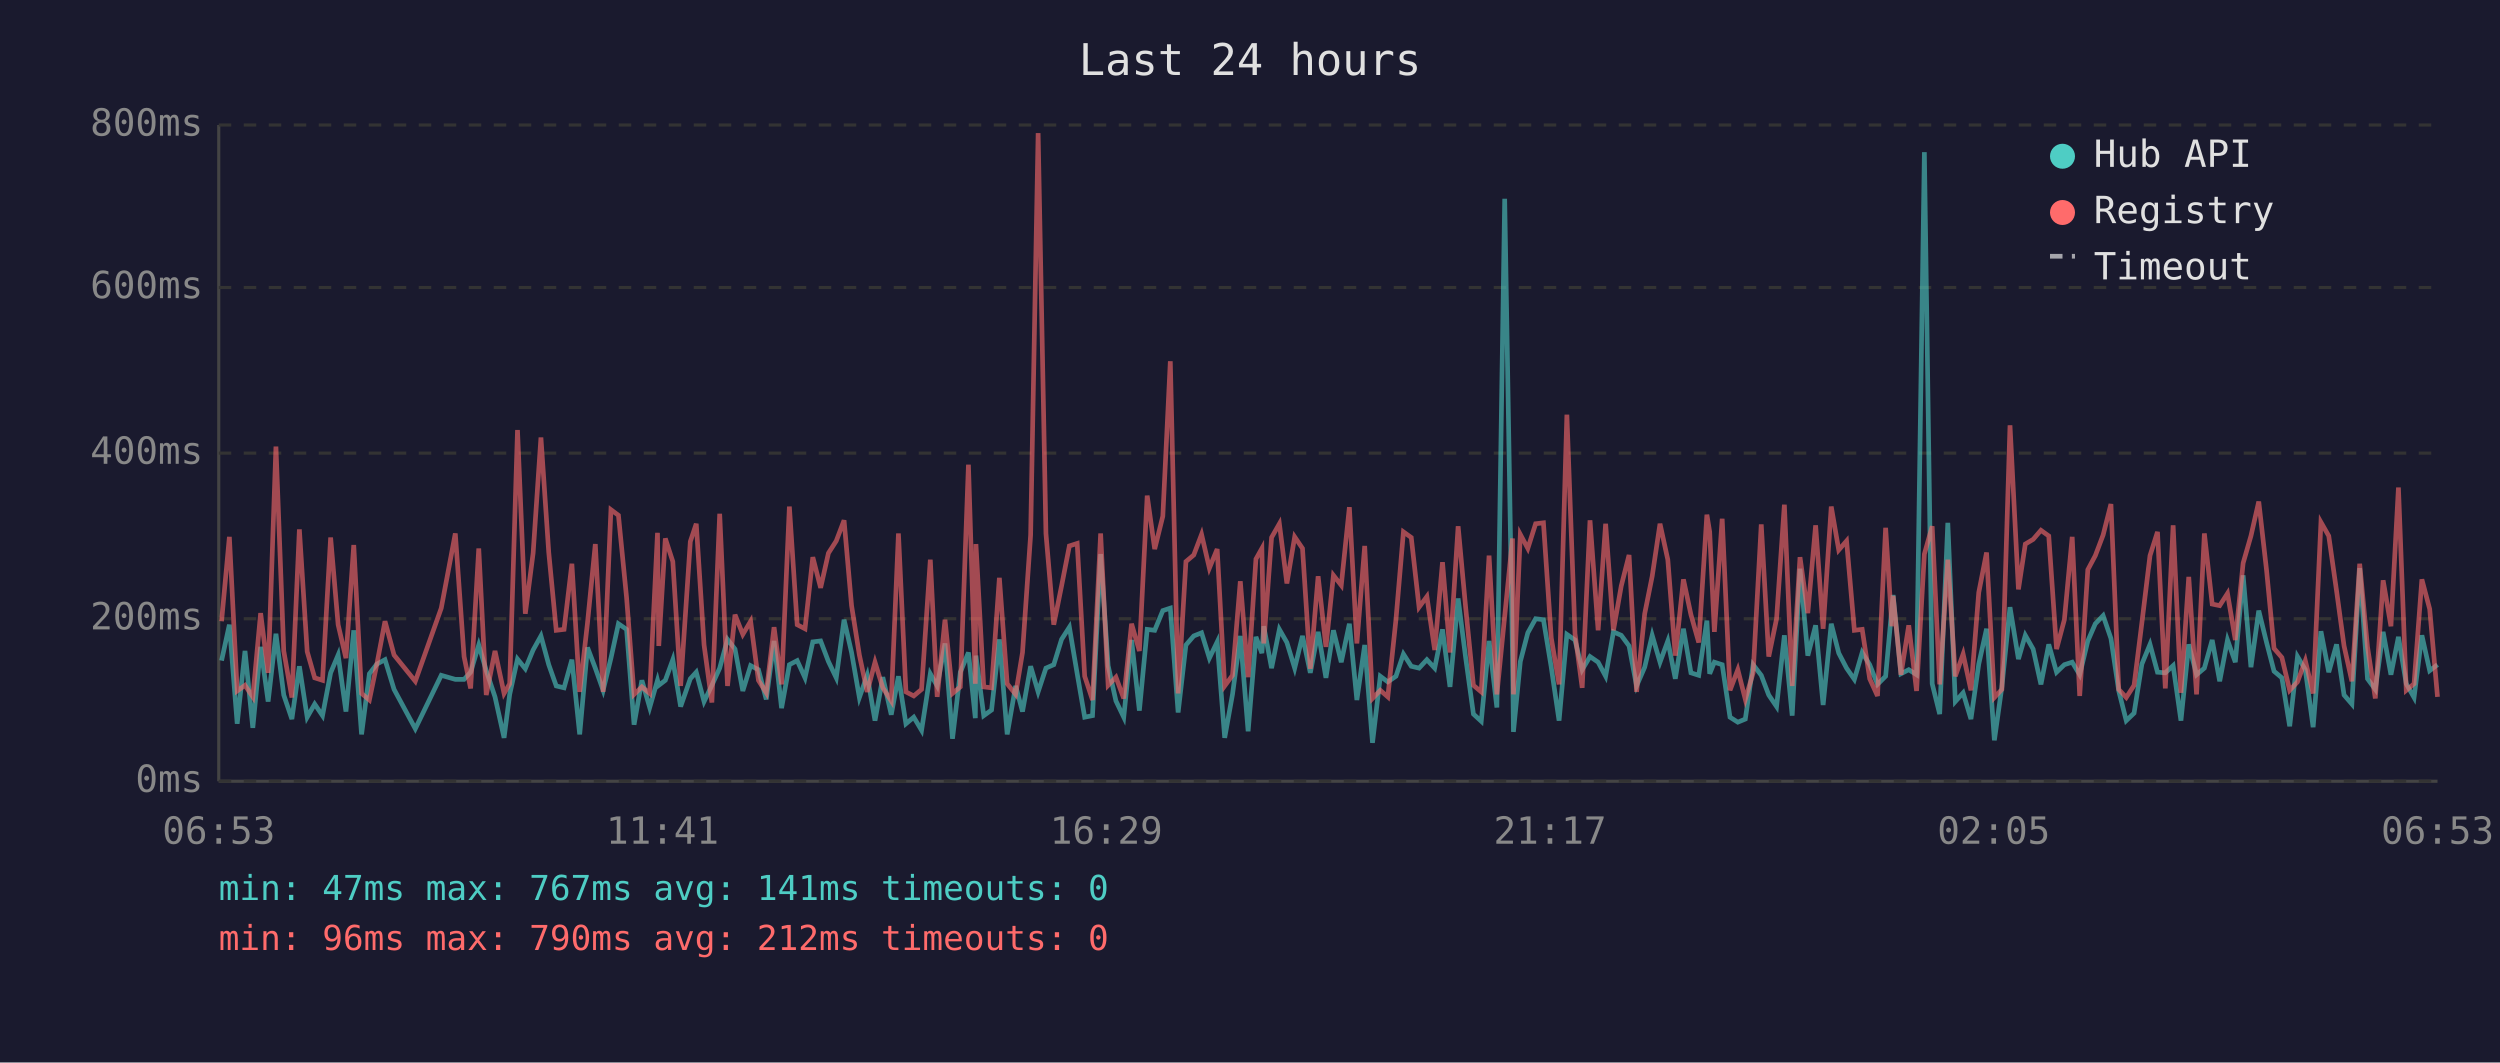
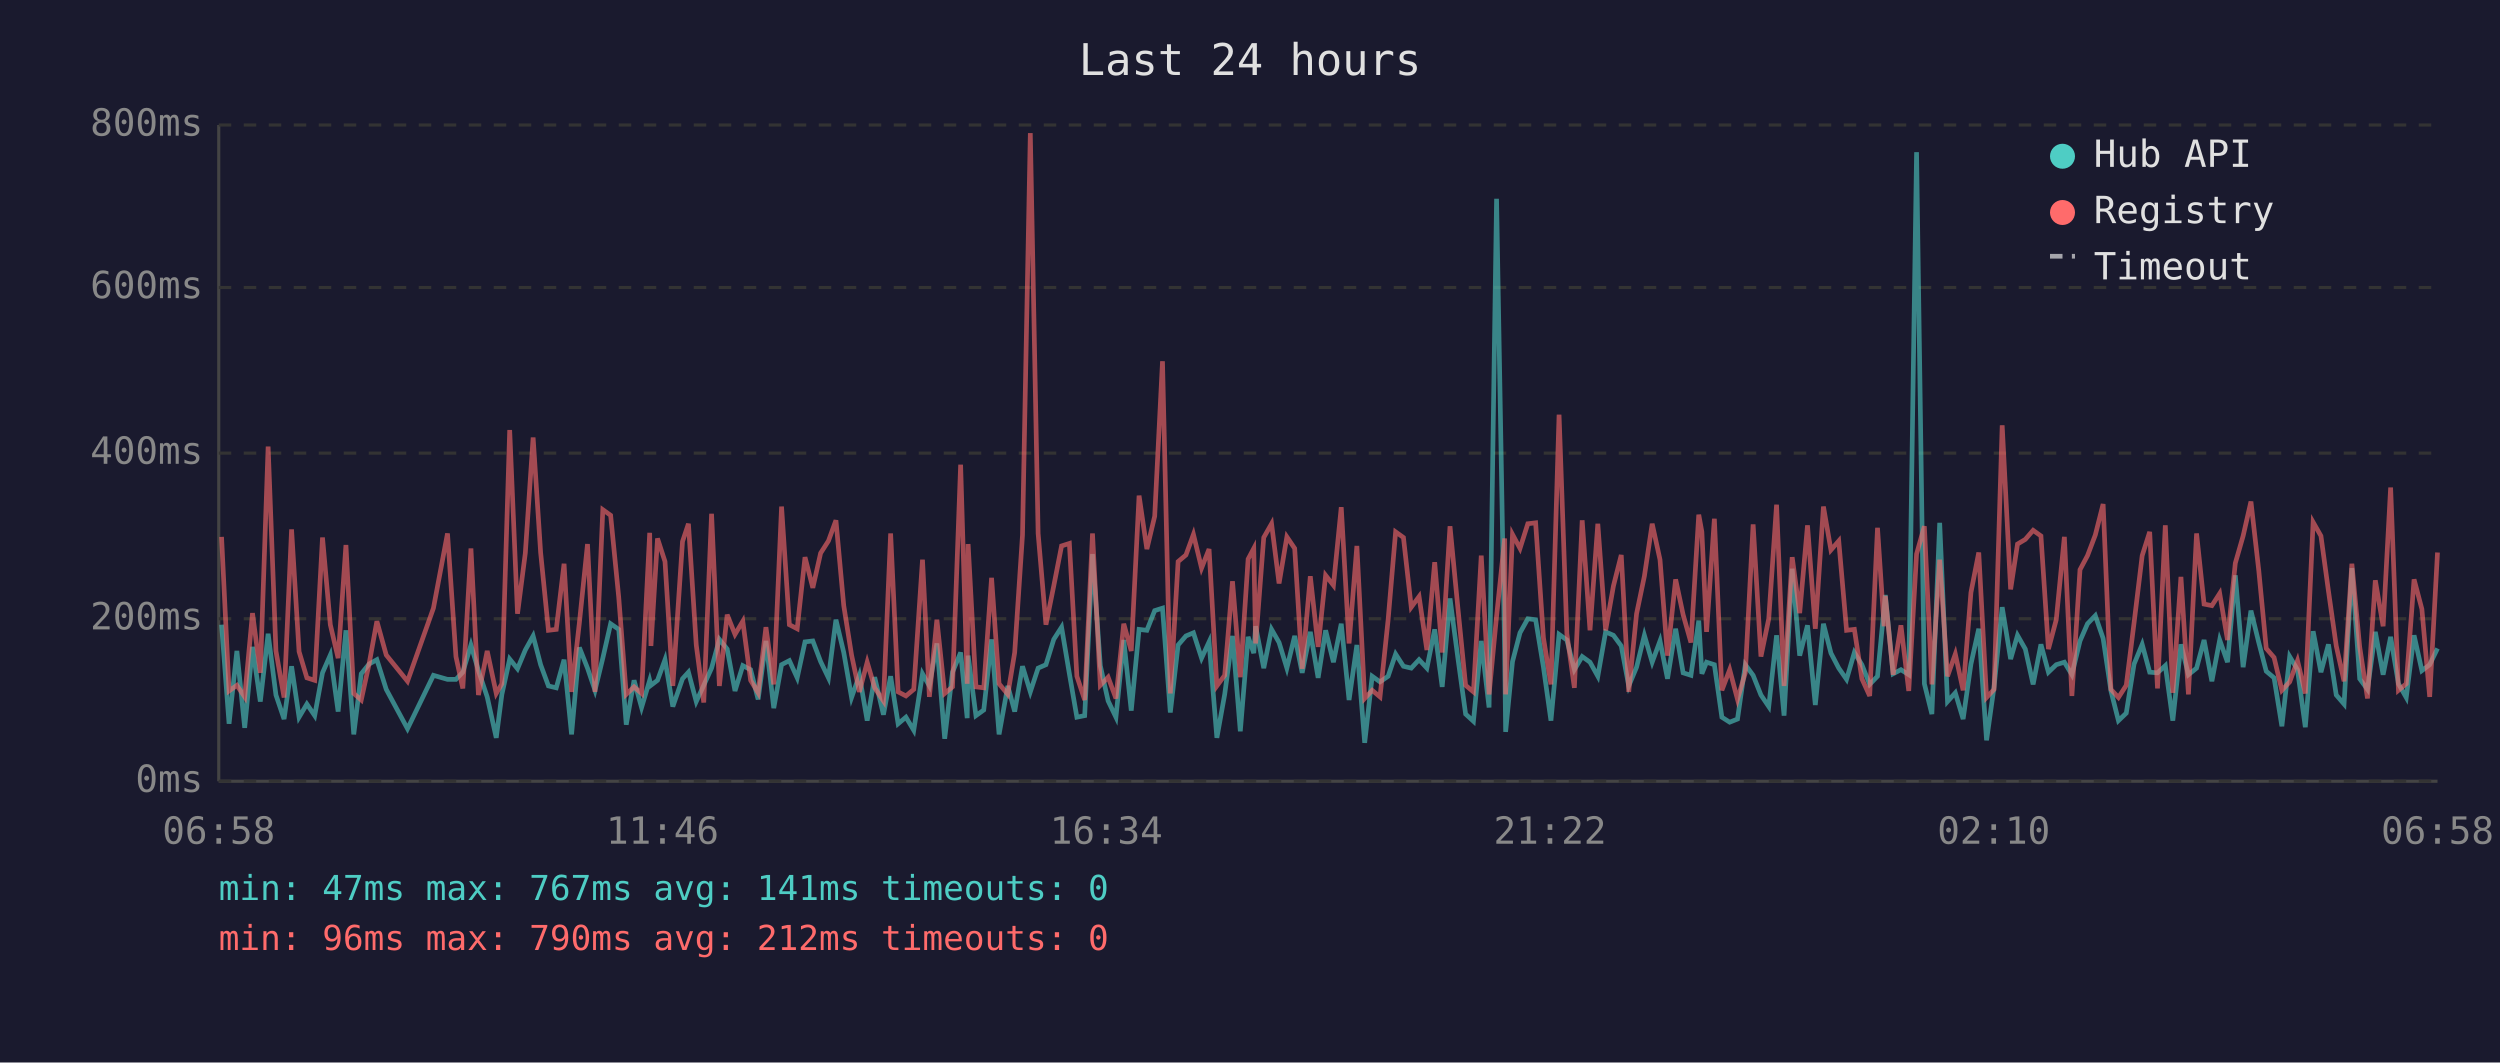
<svg xmlns="http://www.w3.org/2000/svg" viewBox="0 0 800 340" font-family="monospace" font-size="12">
  <rect width="800" height="340" fill="#1a1a2e" />
  <text x="400" y="24" fill="#e0e0e0" font-size="14" text-anchor="middle">Last 24 hours</text>
  <line x1="70" y1="40" x2="70" y2="250" stroke="#444" stroke-width="1" />
  <line x1="70" y1="250" x2="780" y2="250" stroke="#444" stroke-width="1" />
  <line x1="70" y1="250" x2="780" y2="250" stroke="#333" stroke-width="1" stroke-dasharray="4" />
  <text x="65" y="250" fill="#888" text-anchor="end" dominant-baseline="middle">0ms</text>
  <line x1="70" y1="198" x2="780" y2="198" stroke="#333" stroke-width="1" stroke-dasharray="4" />
  <text x="65" y="198" fill="#888" text-anchor="end" dominant-baseline="middle">200ms</text>
  <line x1="70" y1="145" x2="780" y2="145" stroke="#333" stroke-width="1" stroke-dasharray="4" />
  <text x="65" y="145" fill="#888" text-anchor="end" dominant-baseline="middle">400ms</text>
  <line x1="70" y1="92" x2="780" y2="92" stroke="#333" stroke-width="1" stroke-dasharray="4" />
  <text x="65" y="92" fill="#888" text-anchor="end" dominant-baseline="middle">600ms</text>
  <line x1="70" y1="40" x2="780" y2="40" stroke="#333" stroke-width="1" stroke-dasharray="4" />
  <text x="65" y="40" fill="#888" text-anchor="end" dominant-baseline="middle">800ms</text>
-   <text x="70" y="270" fill="#888" text-anchor="middle">06:53</text>
-   <text x="212" y="270" fill="#888" text-anchor="middle">11:41</text>
-   <text x="354" y="270" fill="#888" text-anchor="middle">16:29</text>
-   <text x="496" y="270" fill="#888" text-anchor="middle">21:17</text>
-   <text x="638" y="270" fill="#888" text-anchor="middle">02:05</text>
-   <text x="780" y="270" fill="#888" text-anchor="middle">06:53</text>
-   <polyline points="70.9,211.4 73.4,199.9 75.9,231.6 78.4,208.3 80.9,232.9 83.4,207.0 85.8,224.5 88.3,202.8 90.8,222.4 93.4,230.1 95.8,213.2 98.3,229.5 100.7,225.3 103.2,229.0 105.8,215.3 108.2,209.6 110.7,227.7 113.2,201.7 115.7,235.0 118.2,215.6 120.6,212.5 123.2,211.1 126.1,220.6 132.9,233.2 141.2,216.1 145.7,217.4 148.5,217.4 150.6,215.1 153.2,206.4 155.6,214.6 158.4,223.0 161.3,236.1 163.1,222.2 165.6,210.9 168.1,214.0 170.6,208.0 173.1,203.5 175.6,212.7 178.0,219.5 180.5,220.1 183.0,211.1 185.5,235.0 188.0,207.2 190.5,213.8 193.0,220.9 195.5,210.6 197.9,199.6 200.5,201.4 202.9,231.9 205.4,217.7 207.9,226.4 210.4,217.7 210.8,219.3 212.9,217.7 215.3,211.1 217.8,226.1 220.9,217.2 222.8,215.1 225.3,224.5 227.8,219.3 230.3,213.8 232.8,204.6 235.2,207.7 237.7,221.1 240.2,213.0 242.7,214.3 245.2,223.8 247.7,205.1 250.1,226.6 252.6,212.7 255.1,211.4 257.6,216.9 260.1,205.4 262.6,205.1 265.1,211.7 267.6,216.9 270.1,198.3 272.5,208.8 275.0,223.2 277.5,216.1 280.0,230.6 282.5,216.7 285.2,228.7 287.5,216.4 289.9,231.6 292.4,229.5 294.9,233.7 297.7,215.6 299.9,219.5 302.4,205.9 304.8,236.4 307.3,215.1 309.9,208.8 312.1,229.8 312.3,209.8 314.8,229.0 317.3,227.2 319.8,204.6 322.3,235.0 325.0,219.5 327.2,227.7 329.8,213.2 332.2,221.4 334.7,213.8 337.2,212.7 339.7,204.6 342.2,200.7 344.7,215.6 347.1,229.5 349.6,229.0 352.2,177.3 354.6,213.0 357.1,224.3 359.6,229.5 362.1,204.8 364.6,227.4 367.1,201.4 369.5,201.7 372.1,195.4 374.5,194.6 377.0,228.0 379.5,206.4 382.0,203.5 384.5,202.5 387.0,210.6 389.5,205.4 391.9,236.1 394.4,222.2 396.9,203.5 399.4,234.0 401.9,203.8 403.8,209.0 404.4,200.4 406.9,213.8 409.4,201.4 411.8,205.6 414.3,213.8 416.8,203.5 419.3,215.3 421.8,202.2 424.3,216.9 426.7,201.7 429.2,211.9 431.8,199.6 434.2,224.0 436.7,206.4 439.2,237.7 441.7,216.4 444.1,218.2 446.7,216.4 449.1,209.3 451.6,213.2 454.1,213.8 456.6,211.1 459.1,213.8 461.6,201.4 464.0,219.8 466.6,191.5 469.0,210.4 471.5,228.5 474.0,230.8 476.5,205.1 479.0,226.4 481.5,63.6 484.0,209.3 484.3,234.2 486.5,211.7 488.9,202.5 491.4,198.0 493.9,198.3 496.4,213.5 498.9,230.6 501.4,203.0 504.0,204.8 506.3,214.3 508.8,210.1 511.4,211.9 513.8,216.4 516.3,202.2 518.8,203.3 521.3,206.7 523.7,219.5 526.3,213.5 528.7,203.3 531.2,211.9 533.7,205.1 536.1,217.2 538.7,201.2 541.1,215.3 543.6,216.1 546.2,198.6 547.1,215.6 548.6,211.9 551.1,212.7 553.6,229.5 556.1,231.1 558.5,230.1 561.0,212.7 563.6,216.1 566.0,222.4 568.5,226.1 571.0,203.3 573.5,229.0 576.0,182.0 578.5,209.8 581.0,200.1 583.4,225.6 586.0,199.6 588.4,209.0 590.9,213.8 593.4,217.4 595.9,208.8 598.3,212.7 600.8,219.0 603.4,216.4 605.4,194.6 605.8,190.4 608.3,215.6 610.8,214.3 613.3,215.9 615.8,48.7 618.3,218.8 620.7,228.5 623.3,167.3 625.7,224.5 628.2,221.7 630.7,230.1 633.2,212.5 635.7,201.2 638.2,236.9 640.6,219.8 643.2,194.3 645.9,210.9 648.1,203.3 650.6,207.7 653.1,219.0 655.6,206.2 658.1,215.1 660.6,212.7 663.1,211.9 665.5,215.9 668.1,205.1 670.5,199.6 673.0,197.0 675.5,204.3 678.0,221.1 680.4,230.6 682.9,228.2 685.4,212.5 688.0,206.2 690.4,215.1 692.9,215.3 695.4,213.0 697.9,230.6 700.4,206.2 702.9,215.9 705.4,213.8 707.9,204.8 710.3,218.0 712.8,204.8 715.3,211.9 717.8,184.1 720.3,213.5 722.8,195.4 725.3,205.6 727.7,214.8 730.2,216.9 732.7,232.4 735.2,210.1 737.7,214.3 740.2,232.7 742.7,202.0 745.2,215.1 747.7,206.2 750.1,222.4 752.6,225.3 755.1,181.8 757.6,217.2 760.1,220.6 762.6,202.2 765.1,215.9 767.5,203.8 770.0,218.8 772.5,223.2 775.0,203.3 777.5,214.6 780.0,212.7" fill="none" stroke="#4ecdc4" stroke-width="1.5" opacity="0.6" />
-   <polyline points="70.9,198.8 73.4,171.8 75.9,221.1 78.4,219.3 80.9,223.0 83.4,196.2 85.8,215.3 88.3,142.9 90.8,208.3 93.4,223.2 95.8,169.4 98.3,208.5 100.7,216.9 103.2,217.7 105.8,172.0 108.2,199.9 110.7,210.6 113.2,174.4 115.7,221.9 118.2,224.0 120.6,212.5 123.2,198.8 126.1,209.6 132.9,218.0 141.2,194.6 145.7,170.7 148.5,210.1 150.6,220.3 153.2,175.5 155.6,222.4 158.4,208.3 161.3,221.9 163.1,218.8 165.6,137.6 168.1,196.4 170.6,177.0 173.1,140.0 175.6,176.8 178.0,201.7 180.5,201.4 183.0,180.4 185.5,221.4 188.0,199.3 190.5,174.1 193.0,221.4 195.5,163.1 197.9,164.9 200.5,191.2 202.9,222.2 205.4,219.8 207.9,221.9 210.4,170.5 210.8,206.7 212.9,172.3 215.3,179.7 217.8,219.5 220.9,173.3 222.8,167.6 225.3,206.4 227.8,224.8 230.3,164.4 232.8,219.5 235.2,196.7 237.7,203.0 240.2,198.8 242.7,217.7 245.2,221.7 247.7,200.7 250.1,219.0 252.6,162.1 255.1,199.9 257.6,201.2 260.1,178.3 262.6,188.1 265.1,177.0 267.6,173.1 270.1,166.5 272.5,193.8 275.0,209.6 277.5,221.4 280.0,211.9 282.5,220.1 285.2,224.3 287.5,170.7 289.9,221.4 292.4,222.7 294.9,220.6 297.7,179.1 299.9,223.0 302.4,198.3 304.8,221.9 307.3,219.8 309.9,148.7 312.1,218.8 312.3,174.1 314.8,219.8 317.3,220.1 319.8,184.9 322.3,218.8 325.0,222.2 327.2,208.8 329.8,171.2 332.2,42.6 334.7,170.7 337.2,199.9 339.7,187.5 342.2,174.7 344.7,173.9 347.1,216.4 349.6,224.0 352.2,170.7 354.6,219.3 357.1,216.7 359.6,223.5 362.1,199.6 364.6,208.3 367.1,158.6 369.5,175.7 372.1,165.2 374.5,115.6 377.0,221.9 379.5,179.7 382.0,177.6 384.5,171.0 387.0,181.8 389.5,175.7 391.9,219.5 394.4,216.1 396.9,186.0 399.4,216.7 401.9,178.9 403.8,175.5 404.4,205.9 406.9,172.0 409.4,167.6 411.8,186.7 414.3,171.8 416.8,175.5 419.3,214.0 421.8,184.4 424.3,207.0 426.7,184.1 429.2,187.3 431.8,162.3 434.2,205.9 436.7,174.7 439.2,223.5 441.7,220.9 444.1,223.0 446.7,198.3 449.1,170.2 451.6,172.0 454.1,194.3 456.6,190.9 459.1,208.0 461.6,179.9 464.0,208.8 466.6,168.4 469.0,194.3 471.5,219.3 474.0,221.4 476.5,177.8 479.0,222.2 481.5,197.2 484.0,172.3 484.3,222.2 486.5,171.0 488.9,175.5 491.4,167.6 493.9,167.3 496.4,204.1 498.9,219.0 501.4,132.7 504.0,202.8 506.3,220.1 508.8,166.5 511.4,201.7 513.8,167.6 516.3,201.7 518.8,187.5 521.3,177.6 523.7,221.4 526.3,196.4 528.7,184.4 531.2,167.6 533.7,179.1 536.1,209.8 538.7,185.4 541.1,196.7 543.6,205.6 546.2,164.7 547.1,170.2 548.6,202.2 551.1,166.0 553.6,220.9 556.1,214.3 558.5,223.8 561.0,215.3 563.6,167.8 566.0,210.1 568.5,198.0 571.0,161.5 573.5,219.5 576.0,178.3 578.5,196.2 581.0,168.1 583.4,201.2 586.0,162.1 588.4,176.0 590.9,173.1 593.4,201.7 595.9,201.4 598.3,217.2 600.8,222.7 603.4,168.9 605.4,200.4 605.8,190.7 608.3,215.9 610.8,200.1 613.3,221.1 615.8,177.3 618.3,168.4 620.7,219.0 623.3,179.1 625.7,216.4 628.2,209.3 630.7,220.9 633.2,189.6 635.7,176.8 638.2,223.2 640.6,220.6 643.2,136.1 645.9,188.6 648.1,174.1 650.6,172.6 653.1,169.7 655.6,171.5 658.1,207.7 660.6,198.3 663.1,171.8 665.5,222.7 668.1,182.3 670.5,177.8 673.0,171.2 675.5,161.3 678.0,220.6 680.4,223.2 682.9,219.3 685.4,199.3 688.0,177.8 690.4,170.2 692.9,220.3 695.4,168.1 697.9,221.7 700.4,184.6 702.9,222.2 705.4,170.7 707.9,193.3 710.3,193.8 712.8,189.9 715.3,204.8 717.8,180.2 720.3,171.5 722.8,160.5 725.3,182.5 727.7,207.5 730.2,210.4 732.7,220.9 735.2,218.2 737.7,211.4 740.2,221.9 742.7,167.1 745.2,171.5 747.7,189.1 750.1,206.7 752.6,218.0 755.1,180.4 757.6,207.0 760.1,223.5 762.6,185.7 765.1,200.4 767.5,156.0 770.0,220.9 772.5,218.8 775.0,185.4 777.5,194.9 780.0,223.0" fill="none" stroke="#ff6b6b" stroke-width="1.5" opacity="0.6" />
+   <text x="70" y="270" fill="#888" text-anchor="middle">06:58</text>
+   <text x="212" y="270" fill="#888" text-anchor="middle">11:46</text>
+   <text x="354" y="270" fill="#888" text-anchor="middle">16:34</text>
+   <text x="496" y="270" fill="#888" text-anchor="middle">21:22</text>
+   <text x="638" y="270" fill="#888" text-anchor="middle">02:10</text>
+   <text x="780" y="270" fill="#888" text-anchor="middle">06:58</text>
+   <polyline points="70.9,199.9 73.3,231.6 75.8,208.3 78.3,232.9 80.8,207.0 83.3,224.5 85.8,202.8 88.3,222.4 90.9,230.1 93.3,213.2 95.7,229.5 98.2,225.3 100.7,229.0 103.2,215.3 105.7,209.6 108.2,227.7 110.7,201.7 113.2,235.0 115.6,215.6 118.1,212.5 120.6,211.1 123.6,220.6 130.4,233.2 138.7,216.1 143.2,217.4 145.9,217.4 148.1,215.1 150.7,206.4 153.1,214.6 155.9,223.0 158.8,236.1 160.6,222.2 163.1,210.9 165.6,214.0 168.1,208.0 170.6,203.5 173.0,212.7 175.5,219.5 178.0,220.1 180.5,211.1 182.9,235.0 185.4,207.2 188.0,213.8 190.4,220.9 192.9,210.6 195.4,199.6 198.0,201.4 200.4,231.9 202.9,217.7 205.3,226.4 207.9,217.7 208.3,219.3 210.4,217.7 212.8,211.1 215.3,226.1 218.4,217.2 220.3,215.1 222.8,224.5 225.2,219.3 227.7,213.8 230.2,204.6 232.7,207.7 235.2,221.1 237.7,213.0 240.2,214.3 242.6,223.8 245.1,205.1 247.6,226.6 250.1,212.7 252.6,211.4 255.1,216.9 257.6,205.4 260.1,205.1 262.6,211.7 265.1,216.9 267.5,198.3 270.0,208.8 272.5,223.2 275.0,216.1 277.5,230.6 279.9,216.7 282.7,228.7 285.0,216.4 287.4,231.6 289.9,229.5 292.4,233.7 295.2,215.6 297.4,219.5 299.8,205.9 302.3,236.4 304.8,215.1 307.4,208.8 309.5,229.8 309.8,209.8 312.3,229.0 314.8,227.2 317.3,204.6 319.7,235.0 322.5,219.5 324.7,227.7 327.2,213.2 329.7,221.4 332.2,213.8 334.7,212.7 337.2,204.6 339.7,200.7 342.2,215.6 344.6,229.5 347.1,229.0 349.6,177.3 352.1,213.0 354.6,224.3 357.1,229.5 359.6,204.8 362.0,227.4 364.5,201.4 367.0,201.7 369.5,195.4 372.0,194.6 374.5,228.0 377.0,206.4 379.5,203.5 381.9,202.5 384.5,210.6 386.9,205.4 389.4,236.1 391.9,222.2 394.4,203.5 396.9,234.0 399.4,203.8 401.2,209.0 401.8,200.4 404.4,213.8 406.9,201.4 409.3,205.6 411.8,213.8 414.3,203.5 416.7,215.3 419.3,202.2 421.8,216.9 424.2,201.7 426.7,211.9 429.2,199.6 431.7,224.0 434.2,206.4 436.7,237.7 439.1,216.4 441.6,218.2 444.2,216.4 446.6,209.3 449.1,213.2 451.6,213.8 454.1,211.1 456.6,213.8 459.1,201.4 461.5,219.8 464.0,191.5 466.5,210.4 469.0,228.5 471.5,230.8 474.0,205.1 476.5,226.4 478.9,63.6 481.5,209.3 481.8,234.2 484.0,211.7 486.4,202.5 488.9,198.0 491.4,198.3 493.9,213.5 496.3,230.6 498.9,203.0 501.4,204.8 503.8,214.3 506.3,210.1 508.8,211.9 511.3,216.4 513.8,202.2 516.3,203.3 518.8,206.7 521.2,219.5 523.7,213.5 526.2,203.3 528.7,211.9 531.2,205.1 533.6,217.2 536.2,201.2 538.6,215.3 541.1,216.1 543.6,198.6 544.6,215.6 546.1,211.9 548.6,212.7 551.0,229.5 553.5,231.1 556.0,230.1 558.5,212.7 561.0,216.1 563.5,222.4 566.0,226.1 568.5,203.3 570.9,229.0 573.5,182.0 575.9,209.8 578.4,200.1 580.9,225.6 583.5,199.6 585.9,209.0 588.4,213.8 590.9,217.4 593.4,208.8 595.8,212.7 598.3,219.0 600.8,216.4 602.9,194.6 603.3,190.4 605.8,215.6 608.3,214.3 610.8,215.9 613.3,48.7 615.8,218.8 618.2,228.5 620.7,167.3 623.2,224.5 625.7,221.7 628.2,230.1 630.7,212.5 633.2,201.2 635.7,236.9 638.1,219.8 640.7,194.3 643.4,210.9 645.6,203.3 648.1,207.7 650.6,219.0 653.1,206.2 655.5,215.1 658.0,212.7 660.6,211.9 663.0,215.9 665.6,205.1 668.0,199.6 670.5,197.0 673.0,204.3 675.5,221.1 677.9,230.6 680.4,228.2 682.9,212.5 685.5,206.2 687.9,215.1 690.4,215.3 692.9,213.0 695.3,230.6 697.9,206.2 700.3,215.9 702.9,213.8 705.3,204.8 707.8,218.0 710.3,204.8 712.8,211.9 715.3,184.1 717.8,213.5 720.3,195.4 722.8,205.6 725.2,214.8 727.7,216.9 730.2,232.4 732.7,210.1 735.2,214.3 737.7,232.7 740.2,202.0 742.7,215.1 745.1,206.2 747.6,222.4 750.1,225.3 752.6,181.8 755.1,217.2 757.6,220.6 760.1,202.2 762.6,215.9 765.0,203.8 767.5,218.8 770.0,223.2 772.5,203.3 775.0,214.6 777.5,212.7 780.0,207.5" fill="none" stroke="#4ecdc4" stroke-width="1.5" opacity="0.6" />
+   <polyline points="70.9,171.8 73.3,221.1 75.8,219.3 78.3,223.0 80.8,196.2 83.3,215.3 85.8,142.9 88.3,208.3 90.9,223.2 93.3,169.4 95.7,208.5 98.2,216.9 100.7,217.7 103.2,172.0 105.7,199.9 108.2,210.6 110.7,174.4 113.2,221.9 115.6,224.0 118.1,212.5 120.6,198.8 123.6,209.6 130.4,218.0 138.7,194.6 143.2,170.7 145.9,210.1 148.1,220.3 150.7,175.5 153.1,222.4 155.9,208.3 158.8,221.9 160.6,218.8 163.1,137.6 165.6,196.4 168.1,177.0 170.6,140.0 173.0,176.8 175.5,201.7 178.0,201.4 180.5,180.4 182.9,221.4 185.4,199.3 188.0,174.1 190.4,221.4 192.9,163.1 195.4,164.9 198.0,191.2 200.4,222.2 202.9,219.8 205.3,221.9 207.9,170.5 208.3,206.7 210.4,172.3 212.8,179.7 215.3,219.5 218.4,173.3 220.3,167.6 222.8,206.4 225.2,224.8 227.7,164.4 230.2,219.5 232.7,196.7 235.2,203.0 237.7,198.8 240.2,217.7 242.6,221.7 245.1,200.7 247.6,219.0 250.1,162.1 252.6,199.9 255.1,201.2 257.6,178.3 260.1,188.1 262.6,177.0 265.1,173.1 267.5,166.5 270.0,193.8 272.5,209.6 275.0,221.4 277.5,211.9 279.9,220.1 282.7,224.3 285.0,170.7 287.4,221.4 289.9,222.7 292.4,220.6 295.2,179.1 297.4,223.0 299.8,198.3 302.3,221.9 304.8,219.8 307.4,148.7 309.5,218.8 309.8,174.1 312.3,219.8 314.8,220.1 317.3,184.9 319.7,218.8 322.5,222.2 324.7,208.8 327.2,171.2 329.7,42.6 332.2,170.7 334.7,199.9 337.2,187.5 339.7,174.7 342.2,173.9 344.6,216.4 347.1,224.0 349.6,170.7 352.1,219.3 354.6,216.7 357.1,223.5 359.6,199.6 362.0,208.3 364.5,158.6 367.0,175.7 369.5,165.2 372.0,115.6 374.5,221.9 377.0,179.7 379.5,177.6 381.9,171.0 384.5,181.8 386.9,175.7 389.4,219.5 391.9,216.1 394.4,186.0 396.9,216.7 399.4,178.9 401.2,175.5 401.8,205.9 404.4,172.0 406.9,167.6 409.3,186.7 411.8,171.8 414.3,175.5 416.7,214.0 419.3,184.4 421.8,207.0 424.2,184.1 426.7,187.3 429.2,162.3 431.7,205.9 434.2,174.7 436.7,223.5 439.1,220.9 441.6,223.0 444.2,198.3 446.6,170.2 449.1,172.0 451.6,194.3 454.1,190.9 456.6,208.0 459.1,179.9 461.5,208.8 464.0,168.4 466.5,194.3 469.0,219.3 471.5,221.4 474.0,177.8 476.5,222.2 478.9,197.2 481.5,172.3 481.8,222.2 484.0,171.0 486.4,175.5 488.9,167.6 491.4,167.3 493.9,204.1 496.3,219.0 498.9,132.7 501.4,202.8 503.8,220.1 506.3,166.5 508.8,201.7 511.3,167.6 513.8,201.7 516.3,187.5 518.8,177.6 521.2,221.4 523.7,196.4 526.2,184.4 528.7,167.6 531.2,179.1 533.6,209.8 536.2,185.4 538.6,196.7 541.1,205.6 543.6,164.7 544.6,170.2 546.1,202.2 548.6,166.0 551.0,220.9 553.5,214.3 556.0,223.8 558.5,215.3 561.0,167.8 563.5,210.1 566.0,198.0 568.5,161.5 570.9,219.5 573.5,178.3 575.9,196.2 578.4,168.1 580.9,201.2 583.5,162.1 585.9,176.0 588.4,173.1 590.9,201.7 593.4,201.4 595.8,217.2 598.3,222.7 600.8,168.9 602.9,200.4 603.3,190.7 605.8,215.9 608.3,200.1 610.8,221.1 613.3,177.3 615.8,168.4 618.2,219.0 620.7,179.1 623.2,216.4 625.7,209.3 628.2,220.9 630.7,189.6 633.2,176.8 635.7,223.2 638.1,220.6 640.7,136.1 643.4,188.6 645.6,174.1 648.1,172.6 650.6,169.7 653.1,171.5 655.5,207.7 658.0,198.3 660.6,171.8 663.0,222.7 665.6,182.3 668.0,177.8 670.5,171.2 673.0,161.3 675.5,220.6 677.9,223.2 680.4,219.3 682.9,199.3 685.5,177.8 687.9,170.2 690.4,220.3 692.9,168.1 695.3,221.7 697.9,184.6 700.3,222.2 702.9,170.7 705.3,193.3 707.8,193.8 710.3,189.9 712.8,204.8 715.3,180.2 717.8,171.5 720.3,160.5 722.8,182.5 725.2,207.5 727.7,210.4 730.2,220.9 732.7,218.2 735.2,211.4 737.7,221.9 740.2,167.1 742.7,171.5 745.1,189.1 747.6,206.7 750.1,218.0 752.6,180.4 755.1,207.0 757.6,223.5 760.1,185.7 762.6,200.4 765.0,156.0 767.5,220.9 770.0,218.8 772.5,185.4 775.0,194.9 777.5,223.0 780.0,176.8" fill="none" stroke="#ff6b6b" stroke-width="1.5" opacity="0.6" />
  <circle cx="660" cy="50" r="4" fill="#4ecdc4" />
  <text x="670" y="50" fill="#e0e0e0" dominant-baseline="middle">Hub API</text>
  <circle cx="660" cy="68" r="4" fill="#ff6b6b" />
  <text x="670" y="68" fill="#e0e0e0" dominant-baseline="middle">Registry</text>
  <line x1="656" y1="82" x2="664" y2="82" stroke="#e0e0e0" stroke-width="1.5" stroke-dasharray="4,3" opacity="0.7" />
  <text x="670" y="86" fill="#e0e0e0" dominant-baseline="middle">Timeout</text>
  <text x="70" y="288" fill="#4ecdc4" font-size="11">min: 47ms  max: 767ms  avg: 141ms  timeouts: 0</text>
  <text x="70" y="304" fill="#ff6b6b" font-size="11">min: 96ms  max: 790ms  avg: 212ms  timeouts: 0</text>
</svg>
